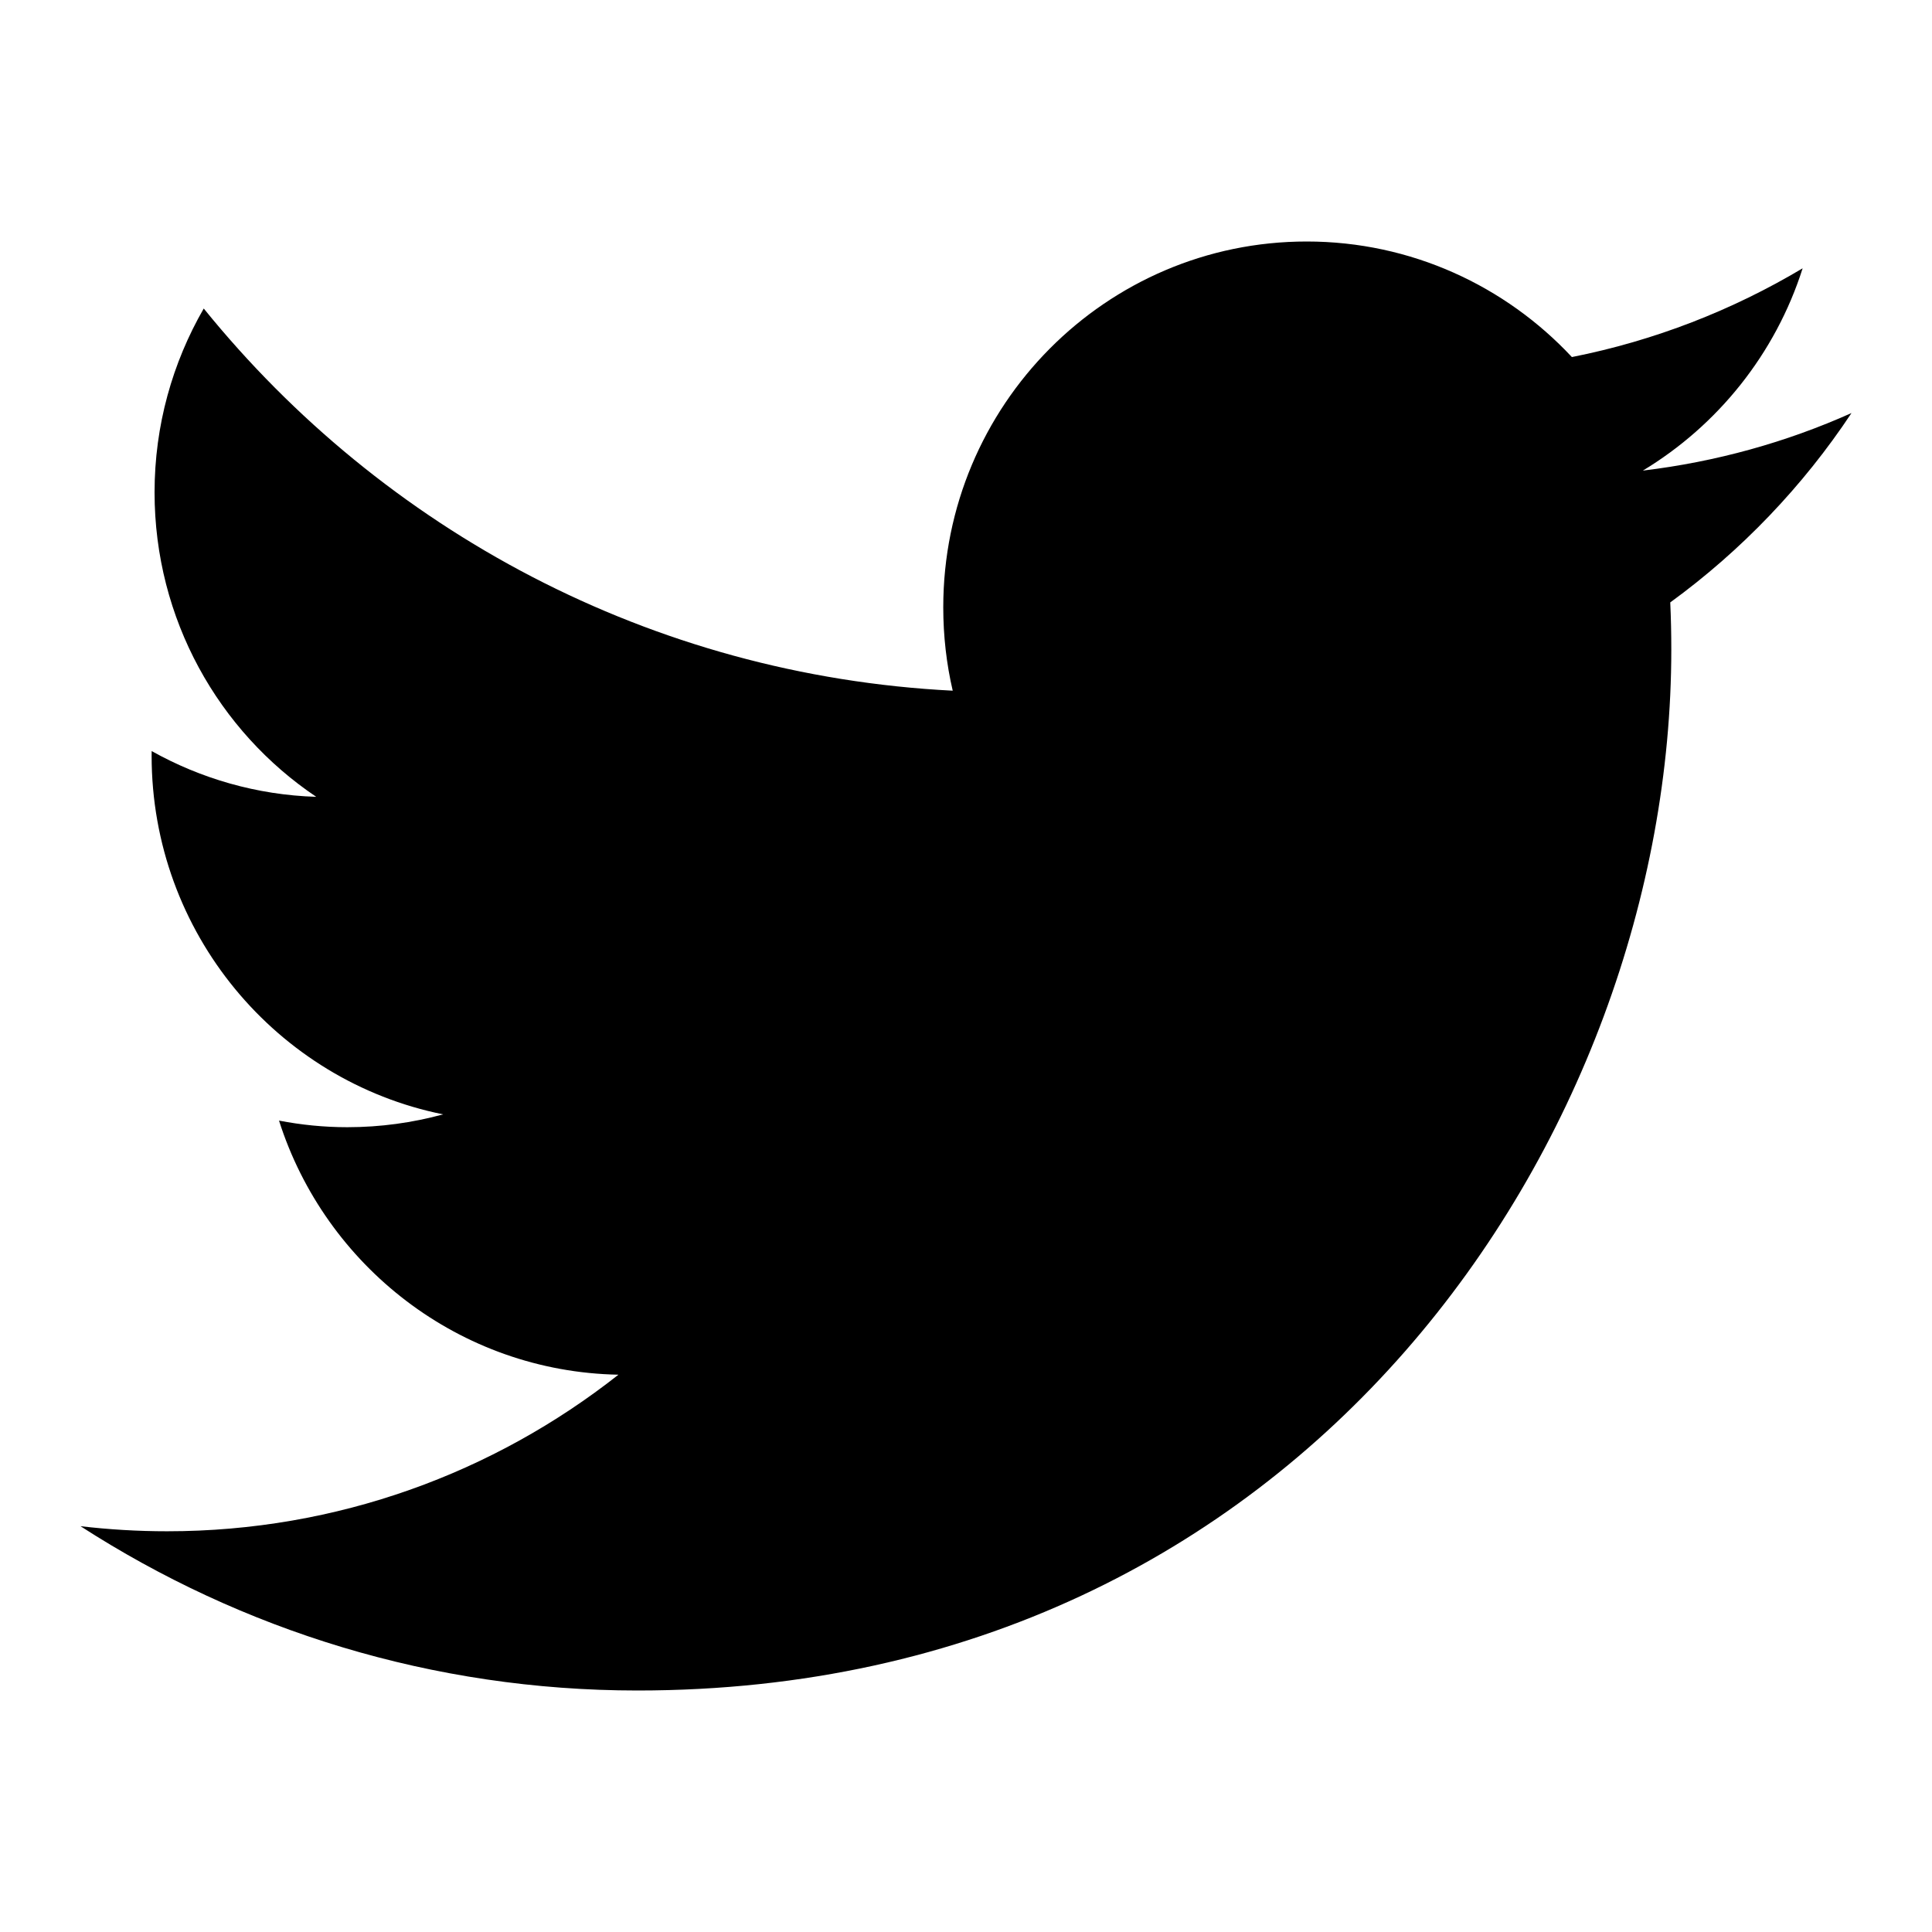
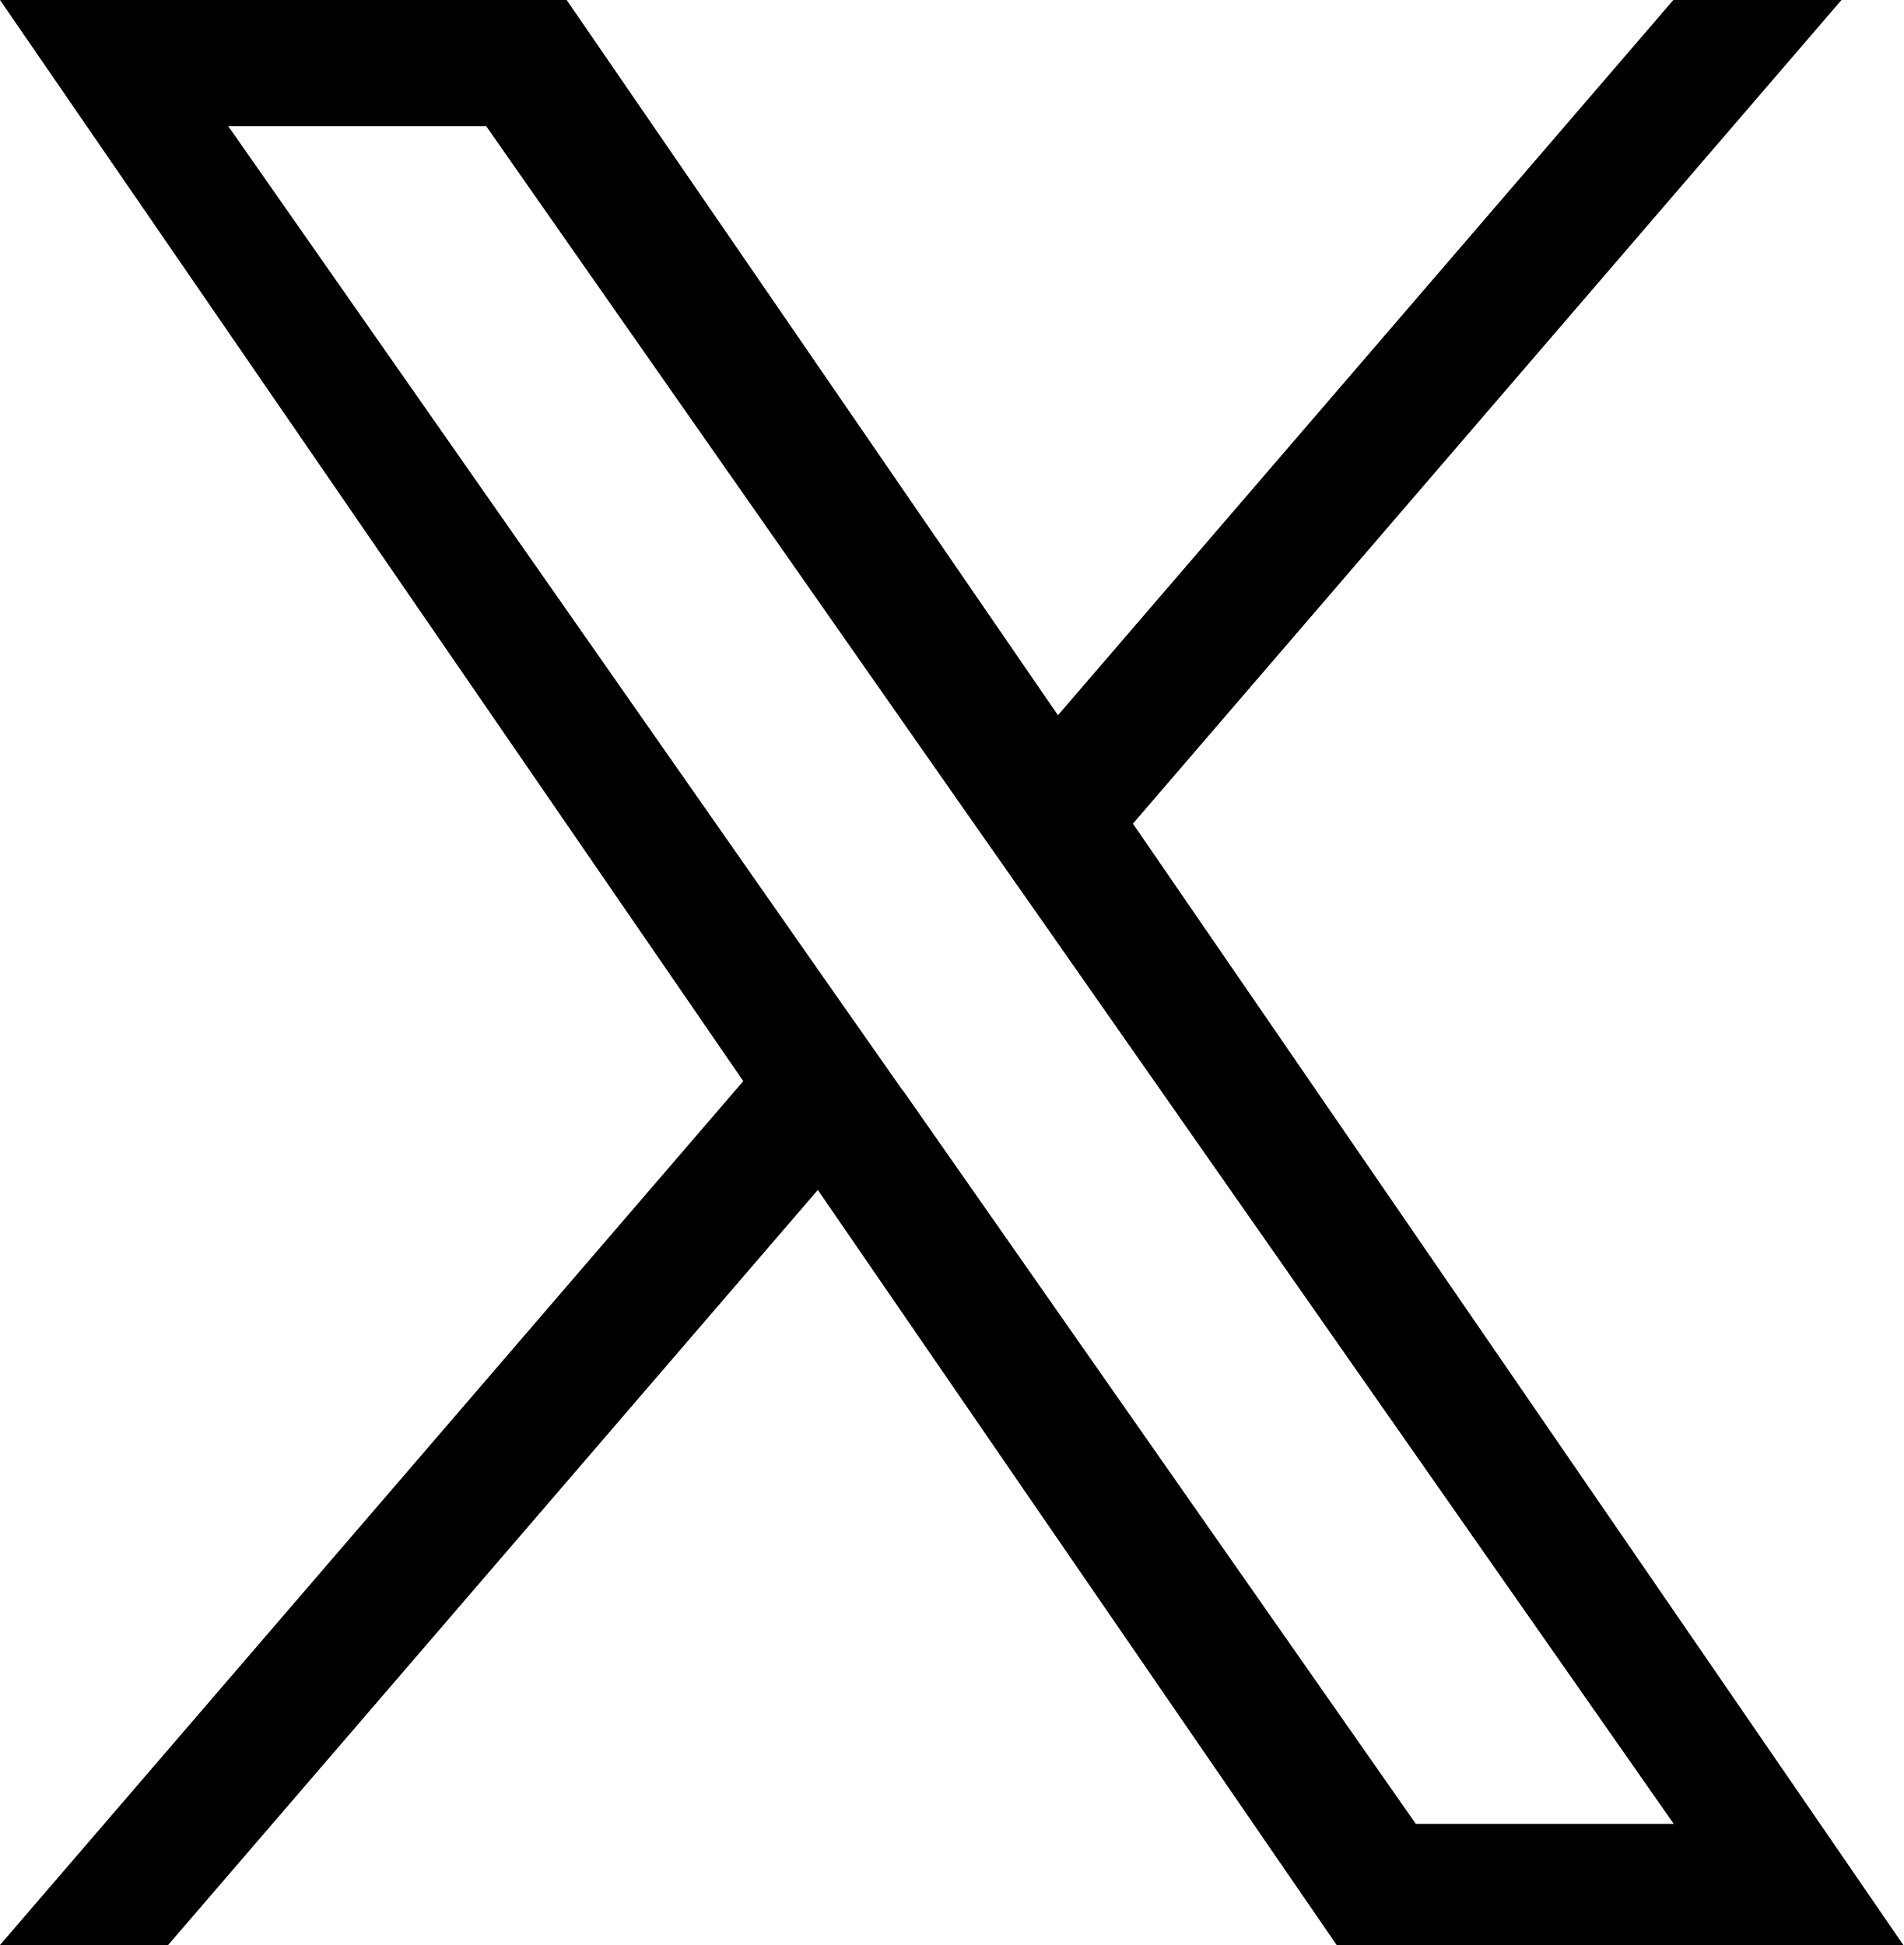
- <svg xmlns="http://www.w3.org/2000/svg" width="48px" height="48px" viewBox="0 0 48 48" version="1.1">
-   <g id="EC/Icons/Social/2XL_48x48px/Icon-Twitter/Simple" stroke="none" stroke-width="1">
-     <path d="M15.838,42 C32.443,42 41.523,28.151 41.523,16.142 C41.523,15.749 41.515,15.357 41.497,14.967 C43.258,13.685 44.791,12.085 46,10.262 C44.383,10.986 42.642,11.473 40.816,11.692 C42.679,10.568 44.111,8.788 44.786,6.666 C43.041,7.707 41.109,8.464 39.053,8.871 C37.406,7.106 35.059,6 32.465,6 C27.479,6 23.435,10.071 23.435,15.088 C23.435,15.8 23.515,16.494 23.67,17.16 C16.167,16.78 9.514,13.163 5.062,7.665 C4.287,9.008 3.84,10.568 3.84,12.232 C3.84,15.385 5.433,18.169 7.857,19.797 C6.377,19.751 4.985,19.341 3.768,18.66 C3.767,18.699 3.767,18.736 3.767,18.777 C3.767,23.177 6.878,26.852 11.009,27.686 C10.251,27.893 9.453,28.005 8.629,28.005 C8.047,28.005 7.482,27.947 6.932,27.841 C8.082,31.452 11.413,34.079 15.365,34.154 C12.275,36.59 8.383,38.044 4.153,38.044 C3.426,38.044 2.707,38.001 2,37.918 C5.996,40.495 10.739,42 15.838,42" id="Fill-1" />
-   </g>
+ <svg xmlns="http://www.w3.org/2000/svg" id="a" viewBox="0 0 44.94 45.93">
+   <path d="m26.75,19.45L43.48,0h-3.97l-14.53,16.89L13.38,0H0l17.55,25.53L0,45.93h3.97l15.34-17.83,12.25,17.83h13.38l-18.19-26.48Zm-5.43,6.31l-1.78-2.54L5.39,2.98h6.09l11.42,16.33,1.78,2.54,14.84,21.22h-6.09l-12.11-17.32Z" fill-rule="evenodd" />
</svg>
